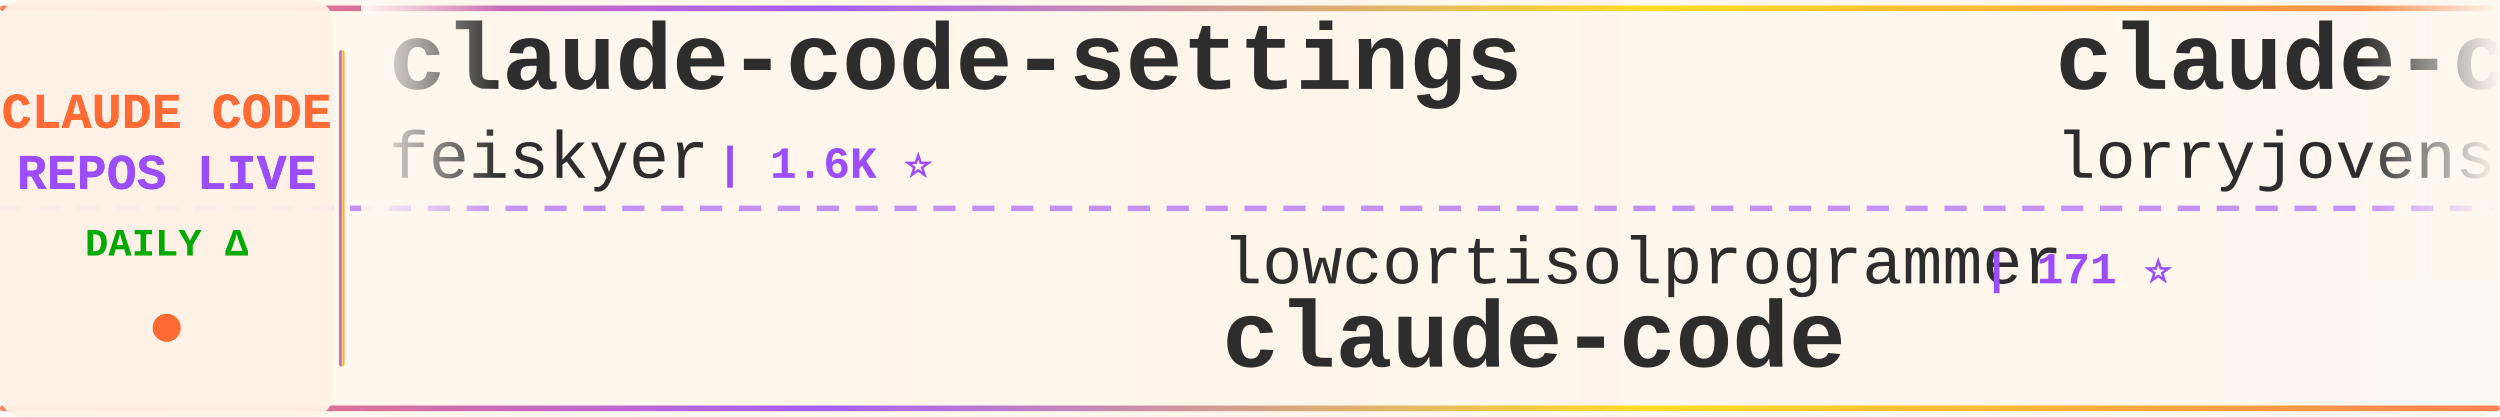
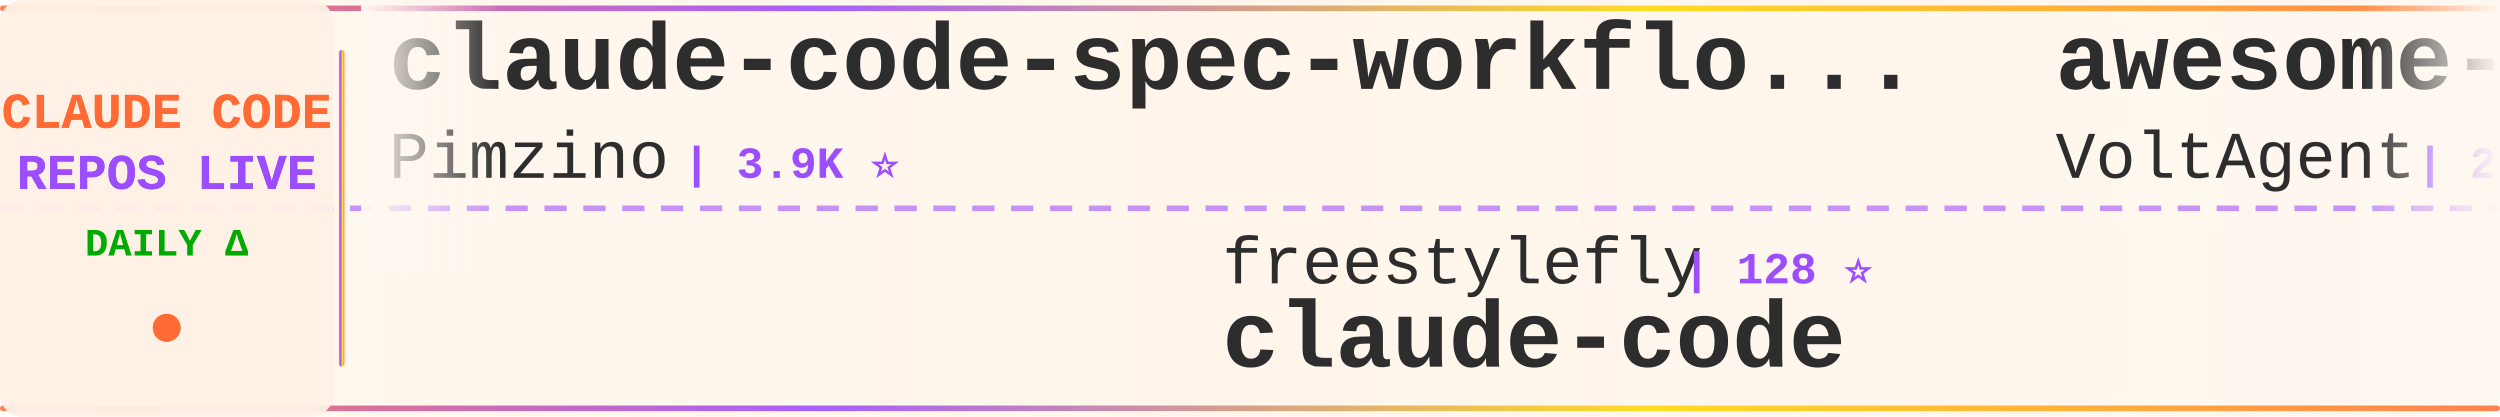
<svg xmlns="http://www.w3.org/2000/svg" width="900" height="150">
  <defs>
    <linearGradient id="tickerBg" x1="0%" y1="0%" x2="100%" y2="0%">
      <stop offset="0%" style="stop-color:#fff8f0;stop-opacity:0.98" />
      <stop offset="50%" style="stop-color:#fff5eb;stop-opacity:1" />
      <stop offset="100%" style="stop-color:#fff8f0;stop-opacity:0.98" />
    </linearGradient>
    <linearGradient id="borderGrad" x1="0%" y1="0%" x2="100%" y2="0%">
      <stop offset="0%" style="stop-color:#FF6B35;stop-opacity:0.85">
        <animate attributeName="stop-opacity" values="0.85;1;0.85" dur="2s" repeatCount="indefinite" />
      </stop>
      <stop offset="33%" style="stop-color:#9C4EFF;stop-opacity:0.9">
        <animate attributeName="stop-opacity" values="0.9;1;0.9" dur="2.2s" repeatCount="indefinite" />
      </stop>
      <stop offset="66%" style="stop-color:#FFD700;stop-opacity:0.85">
        <animate attributeName="stop-opacity" values="0.85;1;0.85" dur="1.8s" repeatCount="indefinite" />
      </stop>
      <stop offset="100%" style="stop-color:#FF6B35;stop-opacity:0.85">
        <animate attributeName="stop-opacity" values="0.85;1;0.85" dur="2s" repeatCount="indefinite" />
      </stop>
    </linearGradient>
    <filter id="textGlow">
      <feGaussianBlur stdDeviation="0.15" result="coloredBlur" />
      <feMerge>
        <feMergeNode in="coloredBlur" />
        <feMergeNode in="SourceGraphic" />
      </feMerge>
    </filter>
    <filter id="metricGlow">
      <feGaussianBlur stdDeviation="0.2" result="coloredBlur" />
      <feMerge>
        <feMergeNode in="coloredBlur" />
        <feMergeNode in="SourceGraphic" />
      </feMerge>
    </filter>
    <linearGradient id="leftFade" x1="0%" y1="0%" x2="100%" y2="0%">
      <stop offset="0%" style="stop-color:#fff8f0;stop-opacity:1" />
      <stop offset="100%" style="stop-color:#fff8f0;stop-opacity:0" />
    </linearGradient>
    <linearGradient id="rightFade" x1="0%" y1="0%" x2="100%" y2="0%">
      <stop offset="0%" style="stop-color:#fff8f0;stop-opacity:0" />
      <stop offset="100%" style="stop-color:#fff8f0;stop-opacity:1" />
    </linearGradient>
  </defs>
  <rect width="900" height="150" fill="url(#tickerBg)" rx="8" />
  <rect x="0" y="2" width="900" height="2" fill="url(#borderGrad)" rx="1" />
  <rect x="0" y="146" width="900" height="2" fill="url(#borderGrad)" rx="1" />
  <line x1="0" y1="75" x2="900" y2="75" stroke="#9C4EFF" stroke-width="2" stroke-dasharray="8 6" opacity="0.6" />
  <rect x="0" y="0" width="120" height="150" fill="#fff0e6" opacity="0.95" rx="8" />
  <text x="60" y="46" font-family="'Courier New', monospace" font-size="18" font-weight="bold" fill="#FF6B35" text-anchor="middle" filter="url(#textGlow)">
    CLAUDE CODE
  </text>
  <text x="60" y="68" font-family="'Courier New', monospace" font-size="18" font-weight="bold" fill="#9C4EFF" text-anchor="middle" filter="url(#textGlow)">
    REPOS LIVE
  </text>
  <text x="60" y="92" font-family="'Courier New', monospace" font-size="14" font-weight="bold" fill="#00aa00" text-anchor="middle">
    DAILY Δ
  </text>
  <circle cx="60" cy="118" r="5" fill="#FF6B35" filter="url(#metricGlow)">
    <animate attributeName="r" values="4;6;4" dur="1.5s" repeatCount="indefinite" />
    <animate attributeName="opacity" values="0.6;1;0.6" dur="1.5s" repeatCount="indefinite" />
  </circle>
  <rect x="122" y="18" width="2" height="114" fill="url(#borderGrad)" rx="1" />
  <clipPath id="tickerClip">
    <rect x="130" y="0" width="770" height="150" />
  </clipPath>
  <g clip-path="url(#tickerClip)">
    <g id="tickerItems">
      <animateTransform attributeName="transform" attributeType="XML" type="translate" from="0 0" to="-3000 0" dur="54s" repeatCount="indefinite" />
      <g transform="translate(0, 0)">
-         <text x="140" y="32" font-family="'Courier New', monospace" font-size="34" font-weight="bold" fill="#2d2d2d">claude-code-settings</text>
-         <text x="140" y="64" font-family="'Courier New', monospace" font-size="24" font-weight="normal" fill="#2d2d2d" opacity="1.0">feiskyer</text>
-         <text x="258" y="64" font-family="'Courier New', monospace" font-size="16" font-weight="bold" fill="#9C4EFF"> | 1.6K ⭐</text>
+         <text x="140" y="32" font-family="'Courier New', monospace" font-size="34" font-weight="bold" fill="#2d2d2d">claude-code-spec-workflo...</text>
+         <text x="140" y="64" font-family="'Courier New', monospace" font-size="24" font-weight="normal" fill="#2d2d2d" opacity="1.0">Pimzino</text>
+         <text x="246" y="64" font-family="'Courier New', monospace" font-size="16" font-weight="bold" fill="#9C4EFF"> | 3.9K ⭐</text>
      </g>
      <g transform="translate(300, 0)">
-         <text x="140" y="102" font-family="'Courier New', monospace" font-size="24" font-weight="normal" fill="#2d2d2d" opacity="1.0">lowcortisolprogrammer</text>
-         <text x="414" y="102" font-family="'Courier New', monospace" font-size="16" font-weight="bold" fill="#9C4EFF"> | 171 ⭐</text>
+         <text x="140" y="102" font-family="'Courier New', monospace" font-size="24" font-weight="normal" fill="#2d2d2d" opacity="1.0">freestylefly</text>
+         <text x="306" y="102" font-family="'Courier New', monospace" font-size="16" font-weight="bold" fill="#9C4EFF"> | 128 ⭐</text>
        <text x="140" y="132" font-family="'Courier New', monospace" font-size="34" font-weight="bold" fill="#2d2d2d">claude-code</text>
      </g>
      <g transform="translate(600, 0)">
-         <text x="140" y="32" font-family="'Courier New', monospace" font-size="34" font-weight="bold" fill="#2d2d2d">claude-code-rust</text>
-         <text x="140" y="64" font-family="'Courier New', monospace" font-size="24" font-weight="normal" fill="#2d2d2d" opacity="1.0">lorryjovens-hub</text>
-         <text x="342" y="64" font-family="'Courier New', monospace" font-size="16" font-weight="bold" fill="#9C4EFF"> | 1.7K ⭐ -1</text>
+         <text x="140" y="32" font-family="'Courier New', monospace" font-size="34" font-weight="bold" fill="#2d2d2d">awesome-claude-code-suba...</text>
+         <text x="140" y="64" font-family="'Courier New', monospace" font-size="24" font-weight="normal" fill="#2d2d2d" opacity="1.0">VoltAgent</text>
+         <text x="270" y="64" font-family="'Courier New', monospace" font-size="16" font-weight="bold" fill="#9C4EFF"> | 24.6K ⭐ +2</text>
      </g>
      <g transform="translate(900, 0)">
-         <text x="140" y="102" font-family="'Courier New', monospace" font-size="24" font-weight="normal" fill="#2d2d2d" opacity="1.0">claude-code-best</text>
-         <text x="354" y="102" font-family="'Courier New', monospace" font-size="16" font-weight="bold" fill="#9C4EFF"> | 22.2K ⭐ +4</text>
-         <text x="140" y="132" font-family="'Courier New', monospace" font-size="34" font-weight="bold" fill="#2d2d2d">claude-code</text>
+         <text x="140" y="102" font-family="'Courier New', monospace" font-size="24" font-weight="normal" fill="#2d2d2d" opacity="1.0">sugyan</text>
+         <text x="234" y="102" font-family="'Courier New', monospace" font-size="16" font-weight="bold" fill="#9C4EFF"> | 1.1K ⭐</text>
+         <text x="140" y="132" font-family="'Courier New', monospace" font-size="34" font-weight="bold" fill="#2d2d2d">claude-code-webui</text>
      </g>
      <g transform="translate(1200, 0)">
-         <text x="140" y="32" font-family="'Courier New', monospace" font-size="34" font-weight="bold" fill="#2d2d2d">claude-code-hooks-master...</text>
-         <text x="140" y="64" font-family="'Courier New', monospace" font-size="24" font-weight="normal" fill="#2d2d2d" opacity="1.0">disler</text>
-         <text x="234" y="64" font-family="'Courier New', monospace" font-size="16" font-weight="bold" fill="#9C4EFF"> | 3.9K ⭐</text>
+         <text x="140" y="32" font-family="'Courier New', monospace" font-size="34" font-weight="bold" fill="#2d2d2d">claude-code-base-action</text>
+         <text x="140" y="64" font-family="'Courier New', monospace" font-size="24" font-weight="normal" fill="#2d2d2d" opacity="1.0">anthropics</text>
+         <text x="282" y="64" font-family="'Courier New', monospace" font-size="16" font-weight="bold" fill="#9C4EFF"> | 953 ⭐ +1</text>
      </g>
      <g transform="translate(1500, 0)">
-         <text x="140" y="102" font-family="'Courier New', monospace" font-size="24" font-weight="normal" fill="#2d2d2d" opacity="1.0">huangjia2019</text>
-         <text x="306" y="102" font-family="'Courier New', monospace" font-size="16" font-weight="bold" fill="#9C4EFF"> | 1.1K ⭐ +1</text>
-         <text x="140" y="132" font-family="'Courier New', monospace" font-size="34" font-weight="bold" fill="#2d2d2d">claude-code-engineering</text>
+         <text x="140" y="102" font-family="'Courier New', monospace" font-size="24" font-weight="normal" fill="#2d2d2d" opacity="1.0">anthropics</text>
+         <text x="282" y="102" font-family="'Courier New', monospace" font-size="16" font-weight="bold" fill="#9C4EFF"> | 8.7K ⭐ +3</text>
+         <text x="140" y="132" font-family="'Courier New', monospace" font-size="34" font-weight="bold" fill="#2d2d2d">claude-code-action</text>
      </g>
      <g transform="translate(1800, 0)">
-         <text x="140" y="32" font-family="'Courier New', monospace" font-size="34" font-weight="bold" fill="#2d2d2d">claude-code-workflows</text>
-         <text x="140" y="64" font-family="'Courier New', monospace" font-size="24" font-weight="normal" fill="#2d2d2d" opacity="1.0">OneRedOak</text>
-         <text x="270" y="64" font-family="'Courier New', monospace" font-size="16" font-weight="bold" fill="#9C4EFF"> | 3.9K ⭐</text>
+         <text x="140" y="32" font-family="'Courier New', monospace" font-size="34" font-weight="bold" fill="#2d2d2d">Claude-Code-Usage-Monito...</text>
+         <text x="140" y="64" font-family="'Courier New', monospace" font-size="24" font-weight="normal" fill="#2d2d2d" opacity="1.0">Maciek-roboblog</text>
+         <text x="342" y="64" font-family="'Courier New', monospace" font-size="16" font-weight="bold" fill="#9C4EFF"> | 8.6K ⭐</text>
      </g>
      <g transform="translate(2100, 0)">
-         <text x="140" y="102" font-family="'Courier New', monospace" font-size="24" font-weight="normal" fill="#2d2d2d" opacity="1.0">mehmoodosman</text>
-         <text x="306" y="102" font-family="'Courier New', monospace" font-size="16" font-weight="bold" fill="#9C4EFF"> | 172 ⭐</text>
-         <text x="140" y="132" font-family="'Courier New', monospace" font-size="34" font-weight="bold" fill="#2d2d2d">claude-code</text>
+         <text x="140" y="102" font-family="'Courier New', monospace" font-size="24" font-weight="normal" fill="#2d2d2d" opacity="1.0">lintsinghua</text>
+         <text x="294" y="102" font-family="'Courier New', monospace" font-size="16" font-weight="bold" fill="#9C4EFF"> | 4.1K ⭐ +1</text>
+         <text x="140" y="132" font-family="'Courier New', monospace" font-size="34" font-weight="bold" fill="#2d2d2d">claude-code-book</text>
      </g>
      <g transform="translate(2400, 0)">
-         <text x="140" y="32" font-family="'Courier New', monospace" font-size="34" font-weight="bold" fill="#2d2d2d">claude-code</text>
-         <text x="140" y="64" font-family="'Courier New', monospace" font-size="24" font-weight="normal" fill="#2d2d2d" opacity="1.0">isboyjc</text>
-         <text x="246" y="64" font-family="'Courier New', monospace" font-size="16" font-weight="bold" fill="#9C4EFF"> | 161 ⭐</text>
+         <text x="140" y="32" font-family="'Courier New', monospace" font-size="34" font-weight="bold" fill="#2d2d2d">claude-code-showcase</text>
+         <text x="140" y="64" font-family="'Courier New', monospace" font-size="24" font-weight="normal" fill="#2d2d2d" opacity="1.0">ChrisWiles</text>
+         <text x="282" y="64" font-family="'Courier New', monospace" font-size="16" font-weight="bold" fill="#9C4EFF"> | 6.0K ⭐ +1</text>
      </g>
      <g transform="translate(2700, 0)">
-         <text x="140" y="102" font-family="'Courier New', monospace" font-size="24" font-weight="normal" fill="#2d2d2d" opacity="1.0">Yuyz0112</text>
-         <text x="258" y="102" font-family="'Courier New', monospace" font-size="16" font-weight="bold" fill="#9C4EFF"> | 2.4K ⭐</text>
-         <text x="140" y="132" font-family="'Courier New', monospace" font-size="34" font-weight="bold" fill="#2d2d2d">claude-code-reverse</text>
+         <text x="140" y="102" font-family="'Courier New', monospace" font-size="24" font-weight="normal" fill="#2d2d2d" opacity="1.0">liuup</text>
+         <text x="222" y="102" font-family="'Courier New', monospace" font-size="16" font-weight="bold" fill="#9C4EFF"> | 3.8K ⭐ +2</text>
+         <text x="140" y="132" font-family="'Courier New', monospace" font-size="34" font-weight="bold" fill="#2d2d2d">claude-code-analysis</text>
      </g>
      <g transform="translate(3000, 0)">
-         <text x="140" y="32" font-family="'Courier New', monospace" font-size="34" font-weight="bold" fill="#2d2d2d">claude-code-settings</text>
-         <text x="140" y="64" font-family="'Courier New', monospace" font-size="24" font-weight="normal" fill="#2d2d2d" opacity="1.0">feiskyer</text>
-         <text x="258" y="64" font-family="'Courier New', monospace" font-size="16" font-weight="bold" fill="#9C4EFF"> | 1.6K ⭐</text>
+         <text x="140" y="32" font-family="'Courier New', monospace" font-size="34" font-weight="bold" fill="#2d2d2d">claude-code-spec-workflo...</text>
+         <text x="140" y="64" font-family="'Courier New', monospace" font-size="24" font-weight="normal" fill="#2d2d2d" opacity="1.0">Pimzino</text>
+         <text x="246" y="64" font-family="'Courier New', monospace" font-size="16" font-weight="bold" fill="#9C4EFF"> | 3.9K ⭐</text>
      </g>
      <g transform="translate(3300, 0)">
-         <text x="140" y="102" font-family="'Courier New', monospace" font-size="24" font-weight="normal" fill="#2d2d2d" opacity="1.0">lowcortisolprogrammer</text>
-         <text x="414" y="102" font-family="'Courier New', monospace" font-size="16" font-weight="bold" fill="#9C4EFF"> | 171 ⭐</text>
+         <text x="140" y="102" font-family="'Courier New', monospace" font-size="24" font-weight="normal" fill="#2d2d2d" opacity="1.0">freestylefly</text>
+         <text x="306" y="102" font-family="'Courier New', monospace" font-size="16" font-weight="bold" fill="#9C4EFF"> | 128 ⭐</text>
        <text x="140" y="132" font-family="'Courier New', monospace" font-size="34" font-weight="bold" fill="#2d2d2d">claude-code</text>
      </g>
      <g transform="translate(3600, 0)">
-         <text x="140" y="32" font-family="'Courier New', monospace" font-size="34" font-weight="bold" fill="#2d2d2d">claude-code-rust</text>
-         <text x="140" y="64" font-family="'Courier New', monospace" font-size="24" font-weight="normal" fill="#2d2d2d" opacity="1.0">lorryjovens-hub</text>
-         <text x="342" y="64" font-family="'Courier New', monospace" font-size="16" font-weight="bold" fill="#9C4EFF"> | 1.7K ⭐ -1</text>
+         <text x="140" y="32" font-family="'Courier New', monospace" font-size="34" font-weight="bold" fill="#2d2d2d">awesome-claude-code-suba...</text>
+         <text x="140" y="64" font-family="'Courier New', monospace" font-size="24" font-weight="normal" fill="#2d2d2d" opacity="1.0">VoltAgent</text>
+         <text x="270" y="64" font-family="'Courier New', monospace" font-size="16" font-weight="bold" fill="#9C4EFF"> | 24.6K ⭐ +2</text>
      </g>
      <g transform="translate(3900, 0)">
-         <text x="140" y="102" font-family="'Courier New', monospace" font-size="24" font-weight="normal" fill="#2d2d2d" opacity="1.0">claude-code-best</text>
-         <text x="354" y="102" font-family="'Courier New', monospace" font-size="16" font-weight="bold" fill="#9C4EFF"> | 22.2K ⭐ +4</text>
-         <text x="140" y="132" font-family="'Courier New', monospace" font-size="34" font-weight="bold" fill="#2d2d2d">claude-code</text>
+         <text x="140" y="102" font-family="'Courier New', monospace" font-size="24" font-weight="normal" fill="#2d2d2d" opacity="1.0">sugyan</text>
+         <text x="234" y="102" font-family="'Courier New', monospace" font-size="16" font-weight="bold" fill="#9C4EFF"> | 1.1K ⭐</text>
+         <text x="140" y="132" font-family="'Courier New', monospace" font-size="34" font-weight="bold" fill="#2d2d2d">claude-code-webui</text>
      </g>
    </g>
  </g>
  <rect x="130" y="0" width="50" height="100" fill="url(#leftFade)" />
  <rect x="850" y="0" width="50" height="100" fill="url(#rightFade)" />
</svg>
